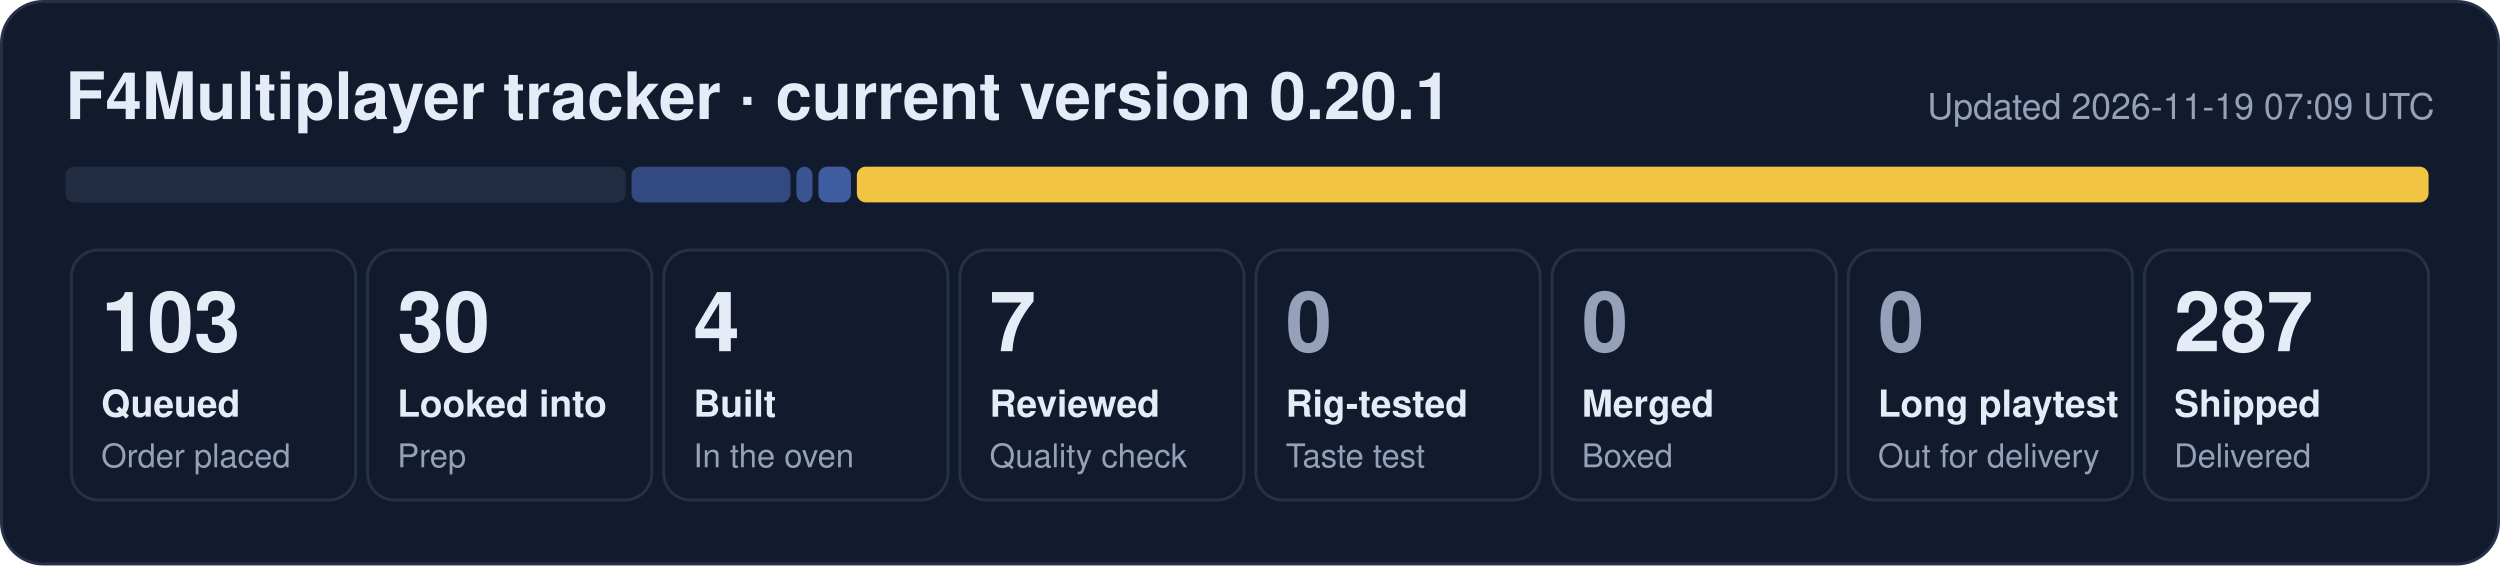
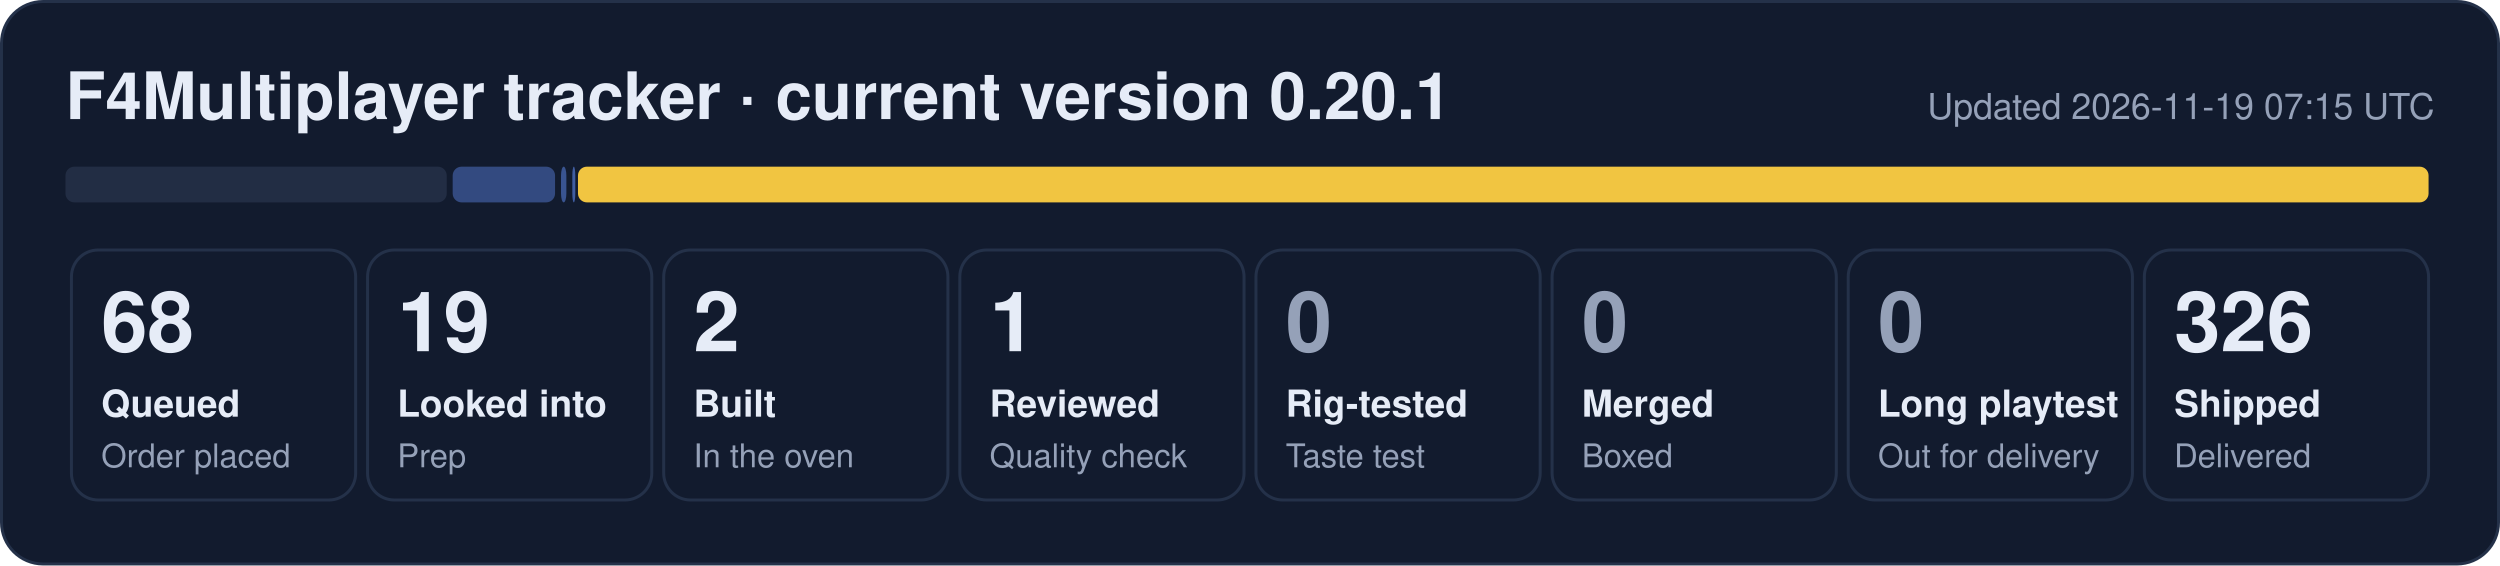
- <svg xmlns="http://www.w3.org/2000/svg" width="840" height="190" viewBox="0 0 840 190" role="img" aria-label="F4Multiplayer tracker: 103 queued, 30 looked into, 4 built, 7 reviewed, 287 shipped">
+ <svg xmlns="http://www.w3.org/2000/svg" width="840" height="190" viewBox="0 0 840 190" role="img" aria-label="F4Multiplayer tracker: 68 queued, 19 looked into, 2 built, 1 reviewed, 326 shipped">
  <rect x="0.5" y="0.5" width="839" height="189" rx="14" fill="#121b2e" stroke="#243149" />
  <text x="22" y="40" font-family="Segoe UI, Helvetica, Arial, sans-serif" font-size="22" font-weight="700" fill="#e6ecf7">F4Multiplayer tracker · current version 0.20.1</text>
-   <text x="818" y="40" font-family="Segoe UI, Helvetica, Arial, sans-serif" font-size="12" fill="#95a1b8" text-anchor="end">Updated 2026-11-19 07:09 UTC</text>
-   <rect x="22.0" y="56" width="188.2" height="12" rx="3" fill="#222d44" fill-opacity="1.00" />
-   <rect x="212.2" y="56" width="53.4" height="12" rx="3" fill="#5d86e8" fill-opacity="0.44" />
-   <rect x="267.6" y="56" width="5.4" height="12" rx="3" fill="#5d86e8" fill-opacity="0.53" />
-   <rect x="275.0" y="56" width="10.9" height="12" rx="3" fill="#5d86e8" fill-opacity="0.62" />
-   <rect x="287.9" y="56" width="528.1" height="12" rx="3" fill="#f5c842" fill-opacity="0.98" />
+   <text x="818" y="40" font-family="Segoe UI, Helvetica, Arial, sans-serif" font-size="12" fill="#95a1b8" text-anchor="end">Updated 2026-11-19 07:15 UTC</text>
+   <rect x="22.0" y="56" width="128.1" height="12" rx="3" fill="#222d44" fill-opacity="1.00" />
+   <rect x="152.1" y="56" width="34.4" height="12" rx="3" fill="#5d86e8" fill-opacity="0.44" />
+   <rect x="188.5" y="56" width="1.8" height="12" rx="3" fill="#5d86e8" fill-opacity="0.53" />
+   <rect x="192.3" y="56" width="1.0" height="12" rx="3" fill="#5d86e8" fill-opacity="0.62" />
+   <rect x="194.2" y="56" width="621.8" height="12" rx="3" fill="#f5c842" fill-opacity="0.98" />
  <rect x="24.0" y="84" width="95.5" height="84" rx="9" fill="none" stroke="#243149" />
-   <text x="34.0" y="118" font-family="Segoe UI, Helvetica, Arial, sans-serif" font-size="28" font-weight="800" fill="#e6ecf7">103</text>
+   <text x="34.0" y="118" font-family="Segoe UI, Helvetica, Arial, sans-serif" font-size="28" font-weight="800" fill="#e6ecf7">68</text>
  <text x="34.0" y="140" font-family="Segoe UI, Helvetica, Arial, sans-serif" font-size="12.5" font-weight="600" fill="#e6ecf7">Queued</text>
  <text x="34.0" y="157" font-family="Segoe UI, Helvetica, Arial, sans-serif" font-size="11" fill="#95a1b8">Order placed</text>
  <rect x="123.5" y="84" width="95.5" height="84" rx="9" fill="none" stroke="#243149" />
-   <text x="133.5" y="118" font-family="Segoe UI, Helvetica, Arial, sans-serif" font-size="28" font-weight="800" fill="#e6ecf7">30</text>
+   <text x="133.5" y="118" font-family="Segoe UI, Helvetica, Arial, sans-serif" font-size="28" font-weight="800" fill="#e6ecf7">19</text>
  <text x="133.5" y="140" font-family="Segoe UI, Helvetica, Arial, sans-serif" font-size="12.5" font-weight="600" fill="#e6ecf7">Looked into</text>
  <text x="133.5" y="157" font-family="Segoe UI, Helvetica, Arial, sans-serif" font-size="11" fill="#95a1b8">Prep</text>
  <rect x="223.0" y="84" width="95.5" height="84" rx="9" fill="none" stroke="#243149" />
-   <text x="233.0" y="118" font-family="Segoe UI, Helvetica, Arial, sans-serif" font-size="28" font-weight="800" fill="#e6ecf7">4</text>
+   <text x="233.0" y="118" font-family="Segoe UI, Helvetica, Arial, sans-serif" font-size="28" font-weight="800" fill="#e6ecf7">2</text>
  <text x="233.0" y="140" font-family="Segoe UI, Helvetica, Arial, sans-serif" font-size="12.5" font-weight="600" fill="#e6ecf7">Built</text>
  <text x="233.0" y="157" font-family="Segoe UI, Helvetica, Arial, sans-serif" font-size="11" fill="#95a1b8">In the oven</text>
  <rect x="322.5" y="84" width="95.5" height="84" rx="9" fill="none" stroke="#243149" />
-   <text x="332.5" y="118" font-family="Segoe UI, Helvetica, Arial, sans-serif" font-size="28" font-weight="800" fill="#e6ecf7">7</text>
+   <text x="332.5" y="118" font-family="Segoe UI, Helvetica, Arial, sans-serif" font-size="28" font-weight="800" fill="#e6ecf7">1</text>
  <text x="332.5" y="140" font-family="Segoe UI, Helvetica, Arial, sans-serif" font-size="12.5" font-weight="600" fill="#e6ecf7">Reviewed</text>
  <text x="332.5" y="157" font-family="Segoe UI, Helvetica, Arial, sans-serif" font-size="11" fill="#95a1b8">Quality check</text>
  <rect x="422.0" y="84" width="95.5" height="84" rx="9" fill="none" stroke="#243149" />
  <text x="432.0" y="118" font-family="Segoe UI, Helvetica, Arial, sans-serif" font-size="28" font-weight="800" fill="#95a1b8">0</text>
  <text x="432.0" y="140" font-family="Segoe UI, Helvetica, Arial, sans-serif" font-size="12.5" font-weight="600" fill="#e6ecf7">Rig-tested</text>
  <text x="432.0" y="157" font-family="Segoe UI, Helvetica, Arial, sans-serif" font-size="11" fill="#95a1b8">Taste test</text>
  <rect x="521.5" y="84" width="95.5" height="84" rx="9" fill="none" stroke="#243149" />
  <text x="531.5" y="118" font-family="Segoe UI, Helvetica, Arial, sans-serif" font-size="28" font-weight="800" fill="#95a1b8">0</text>
  <text x="531.5" y="140" font-family="Segoe UI, Helvetica, Arial, sans-serif" font-size="12.5" font-weight="600" fill="#e6ecf7">Merged</text>
  <text x="531.5" y="157" font-family="Segoe UI, Helvetica, Arial, sans-serif" font-size="11" fill="#95a1b8">Boxed</text>
  <rect x="621.0" y="84" width="95.5" height="84" rx="9" fill="none" stroke="#243149" />
  <text x="631.0" y="118" font-family="Segoe UI, Helvetica, Arial, sans-serif" font-size="28" font-weight="800" fill="#95a1b8">0</text>
  <text x="631.0" y="140" font-family="Segoe UI, Helvetica, Arial, sans-serif" font-size="12.5" font-weight="600" fill="#e6ecf7">Long playtest</text>
  <text x="631.0" y="157" font-family="Segoe UI, Helvetica, Arial, sans-serif" font-size="11" fill="#95a1b8">Out for delivery</text>
  <rect x="720.5" y="84" width="95.5" height="84" rx="9" fill="none" stroke="#243149" />
-   <text x="730.5" y="118" font-family="Segoe UI, Helvetica, Arial, sans-serif" font-size="28" font-weight="800" fill="#e6ecf7">287</text>
+   <text x="730.5" y="118" font-family="Segoe UI, Helvetica, Arial, sans-serif" font-size="28" font-weight="800" fill="#e6ecf7">326</text>
  <text x="730.5" y="140" font-family="Segoe UI, Helvetica, Arial, sans-serif" font-size="12.5" font-weight="600" fill="#e6ecf7">Shipped</text>
  <text x="730.5" y="157" font-family="Segoe UI, Helvetica, Arial, sans-serif" font-size="11" fill="#95a1b8">Delivered</text>
</svg>
